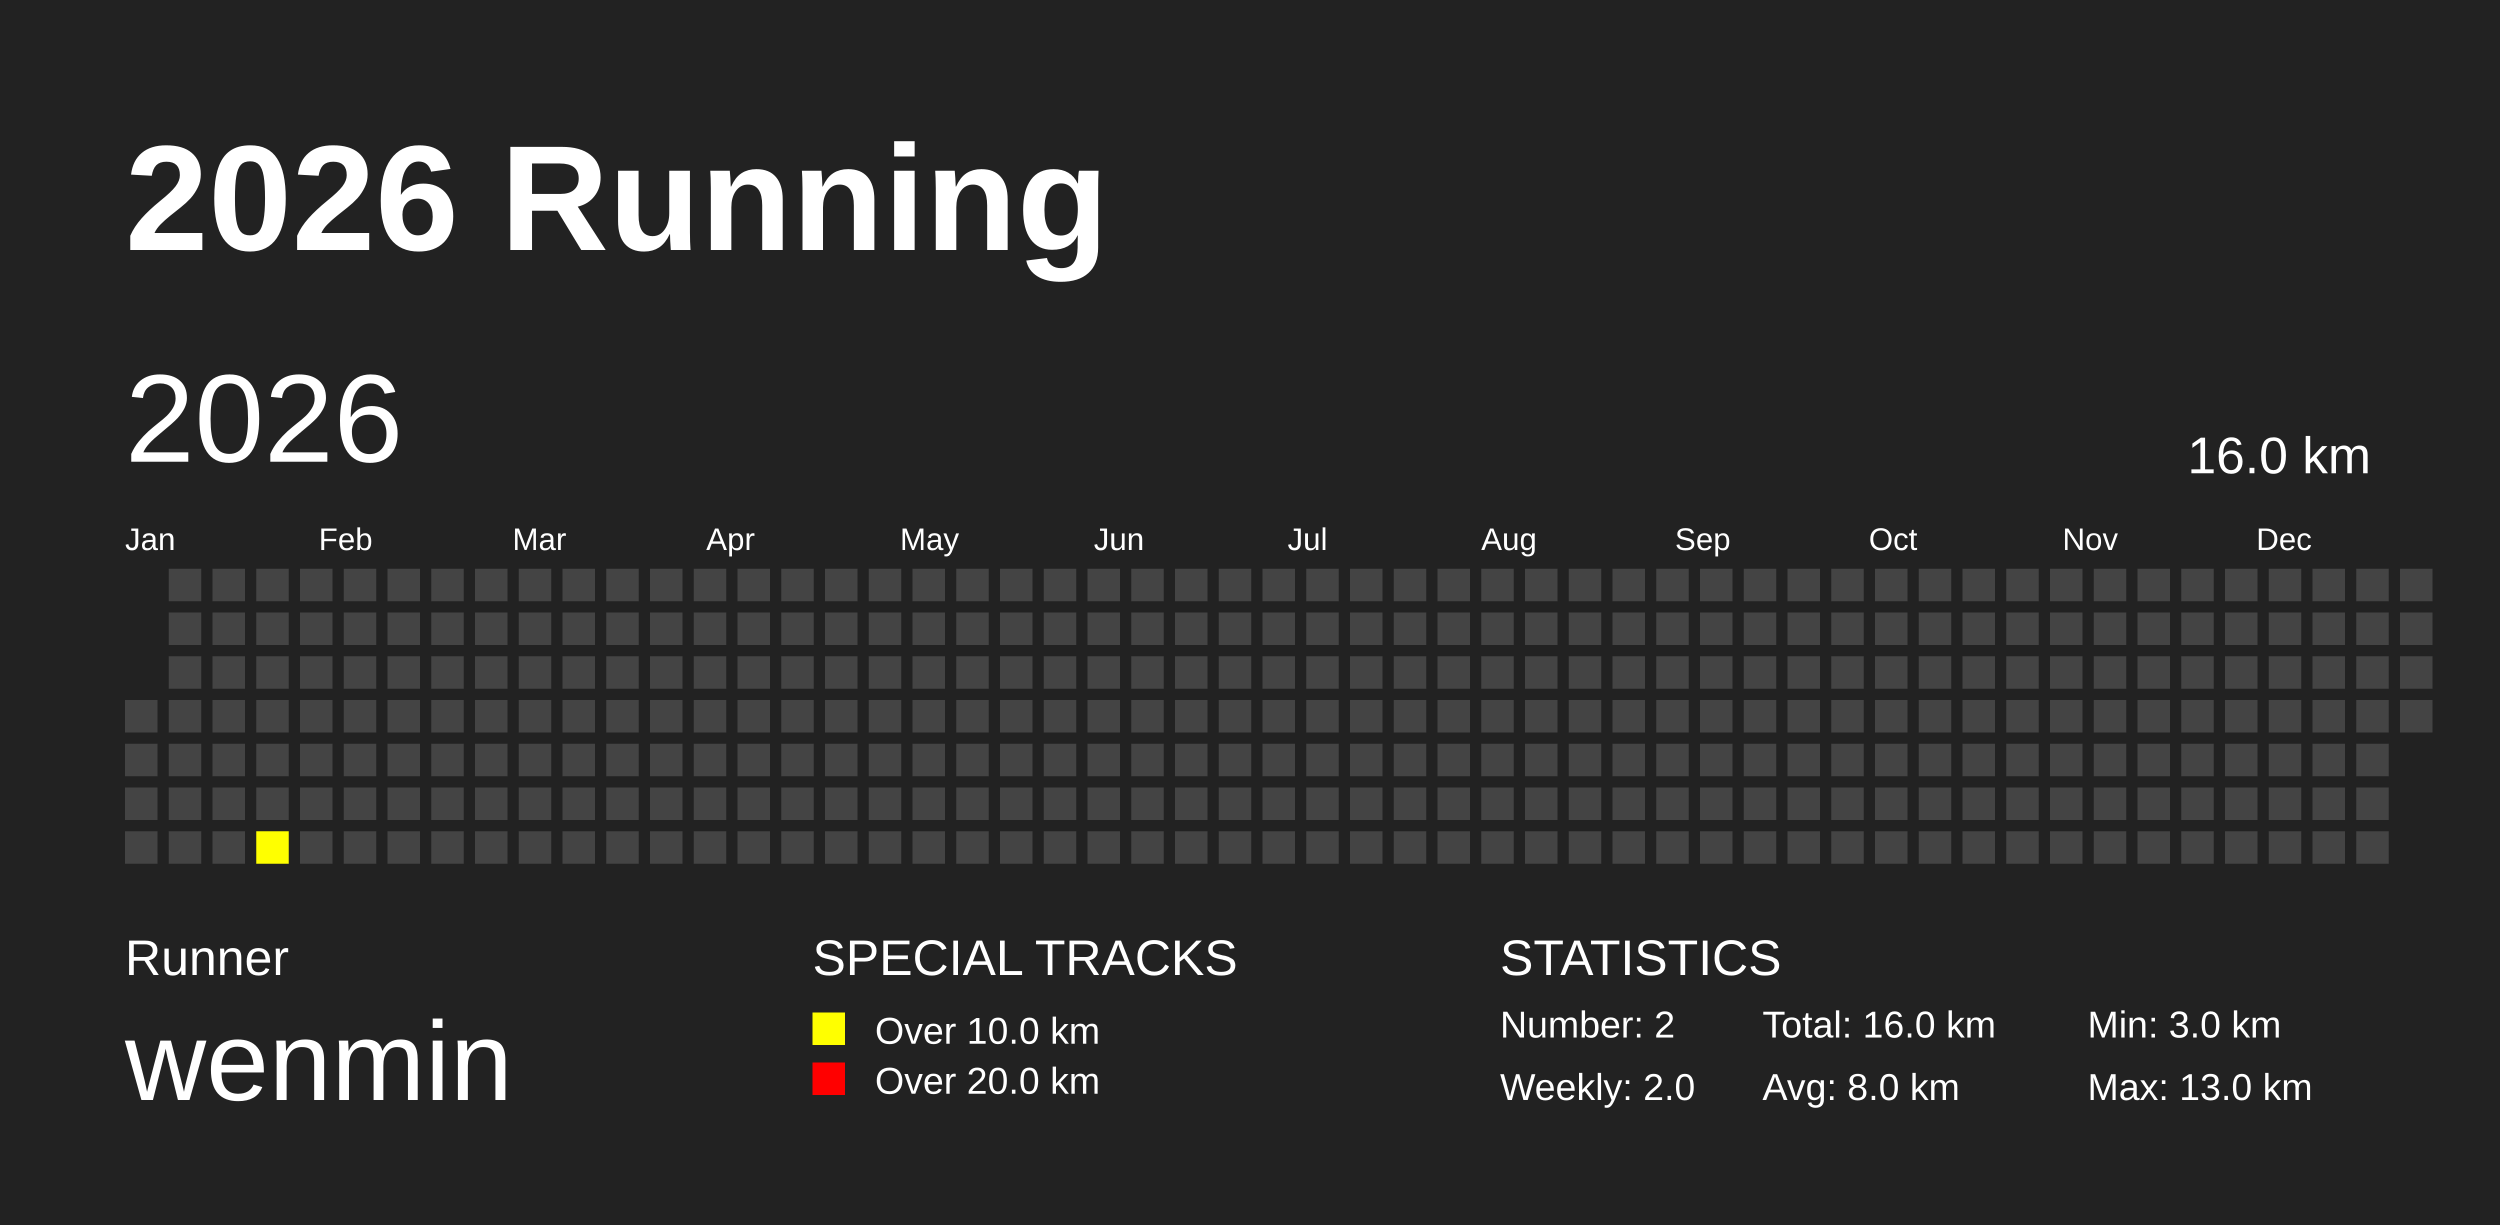
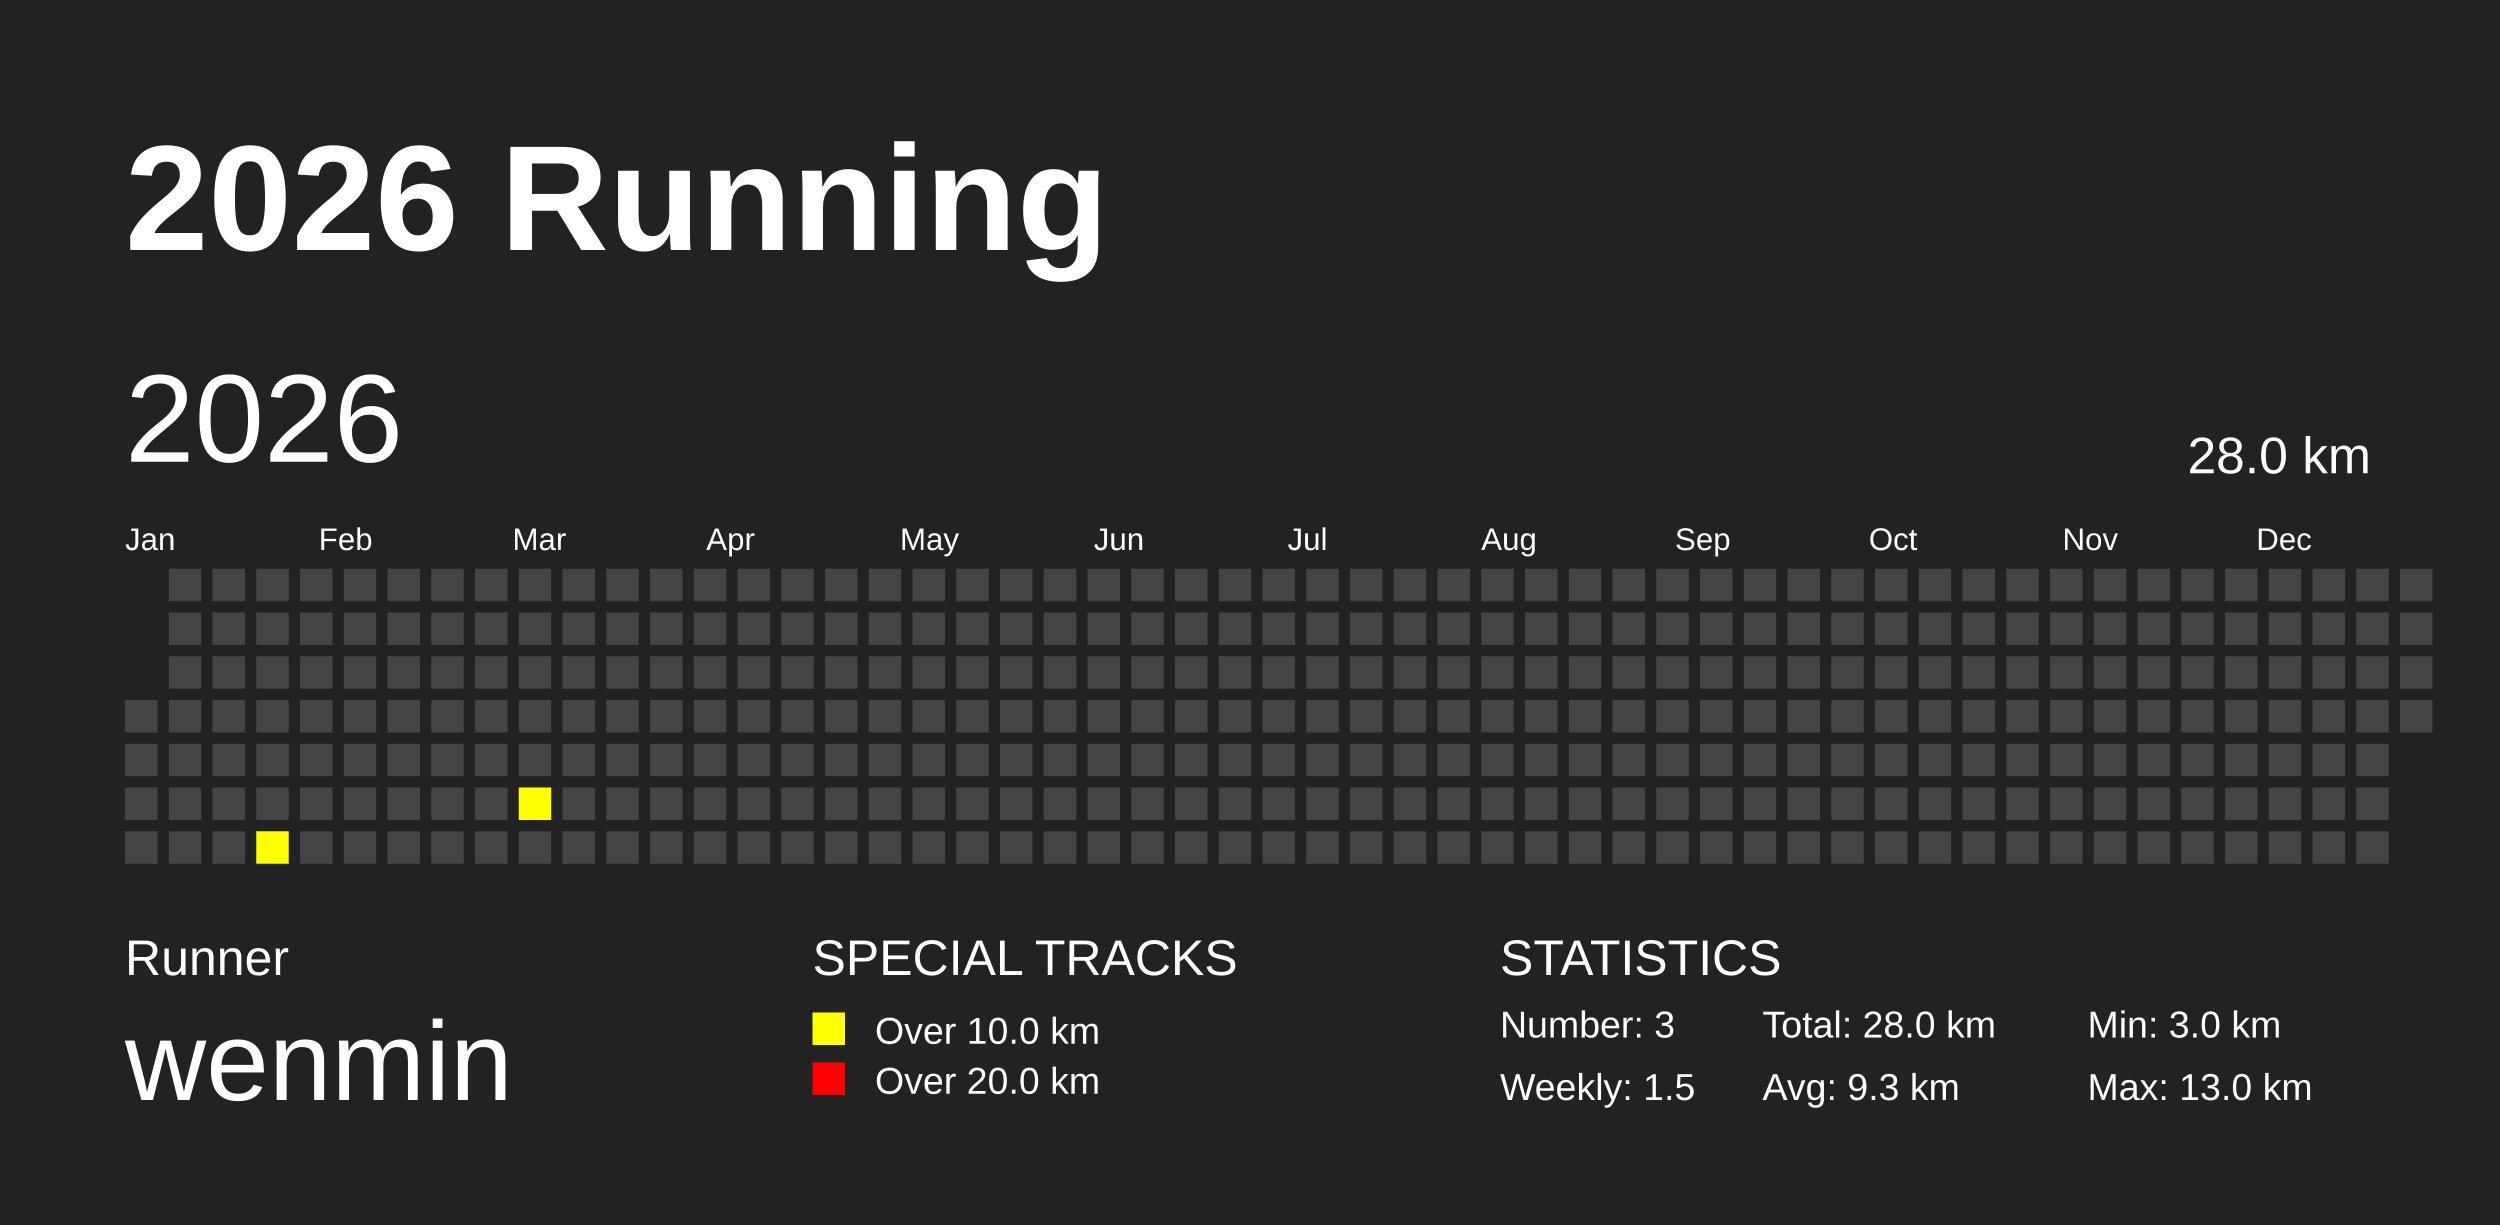
<svg xmlns="http://www.w3.org/2000/svg" baseProfile="full" height="98mm" version="1.1" viewBox="0,0,200,98" width="200mm">
  <defs />
  <rect fill="#222222" height="98" width="200" x="0" y="0" />
  <text fill="#FFFFFF" style="font-size:12px; font-family:Arial; font-weight:bold;" x="10" y="20">2026 Running</text>
  <text fill="#FFFFFF" style="font-size:4px; font-family:Arial" x="10" y="78">Runner</text>
  <text fill="#FFFFFF" style="font-size:9px; font-family:Arial" x="10" y="88">wenmin</text>
  <text fill="#FFFFFF" style="font-size:4px; font-family:Arial" x="65" y="78">SPECIAL TRACKS</text>
  <rect fill="yellow" height="2.6" width="2.6" x="65" y="81" />
  <text fill="#FFFFFF" style="font-size:3px; font-family:Arial" x="70" y="83.5">Over 10.0 km</text>
  <rect fill="red" height="2.6" width="2.6" x="65" y="85" />
  <text fill="#FFFFFF" style="font-size:3px; font-family:Arial" x="70" y="87.5">Over 20.0 km</text>
  <text fill="#FFFFFF" style="font-size:4px; font-family:Arial" x="120" y="78">STATISTICS</text>
-   <text fill="#FFFFFF" style="font-size:3px; font-family:Arial" x="120" y="83">Number: 2</text>
-   <text fill="#FFFFFF" style="font-size:3px; font-family:Arial" x="120" y="88">Weekly: 2.0</text>
-   <text fill="#FFFFFF" style="font-size:3px; font-family:Arial" x="141" y="83">Total: 16.0 km</text>
-   <text fill="#FFFFFF" style="font-size:3px; font-family:Arial" x="141" y="88">Avg: 8.0 km</text>
+   <text fill="#FFFFFF" style="font-size:3px; font-family:Arial" x="120" y="83">Number: 3</text>
+   <text fill="#FFFFFF" style="font-size:3px; font-family:Arial" x="120" y="88">Weekly: 1.5</text>
+   <text fill="#FFFFFF" style="font-size:3px; font-family:Arial" x="141" y="83">Total: 28.0 km</text>
+   <text fill="#FFFFFF" style="font-size:3px; font-family:Arial" x="141" y="88">Avg: 9.3 km</text>
  <text fill="#FFFFFF" style="font-size:3px; font-family:Arial" x="167" y="83">Min: 3.0 km</text>
  <text fill="#FFFFFF" style="font-size:3px; font-family:Arial" x="167" y="88">Max: 13.0 km</text>
  <text dominant-baseline="hanging" fill="#FFFFFF" style="font-size:10.0px; font-family:Arial;" x="10" y="30">2026</text>
-   <text dominant-baseline="hanging" fill="#FFFFFF" style="font-size:4.125px; font-family:Arial;" x="175" y="35">16.0 km</text>
+   <text dominant-baseline="hanging" fill="#FFFFFF" style="font-size:4.125px; font-family:Arial;" x="175" y="35">28.0 km</text>
  <text fill="#FFFFFF" style="font-size:2.5px; font-family:Arial" x="10.0" y="44">Jan</text>
  <text fill="#FFFFFF" style="font-size:2.5px; font-family:Arial" x="25.5" y="44">Feb</text>
  <text fill="#FFFFFF" style="font-size:2.5px; font-family:Arial" x="41.0" y="44">Mar</text>
  <text fill="#FFFFFF" style="font-size:2.5px; font-family:Arial" x="56.5" y="44">Apr</text>
  <text fill="#FFFFFF" style="font-size:2.5px; font-family:Arial" x="72.0" y="44">May</text>
  <text fill="#FFFFFF" style="font-size:2.5px; font-family:Arial" x="87.5" y="44">Jun</text>
  <text fill="#FFFFFF" style="font-size:2.5px; font-family:Arial" x="103.0" y="44">Jul</text>
  <text fill="#FFFFFF" style="font-size:2.5px; font-family:Arial" x="118.5" y="44">Aug</text>
  <text fill="#FFFFFF" style="font-size:2.5px; font-family:Arial" x="134.0" y="44">Sep</text>
  <text fill="#FFFFFF" style="font-size:2.5px; font-family:Arial" x="149.5" y="44">Oct</text>
  <text fill="#FFFFFF" style="font-size:2.5px; font-family:Arial" x="165.0" y="44">Nov</text>
  <text fill="#FFFFFF" style="font-size:2.5px; font-family:Arial" x="180.5" y="44">Dec</text>
  <rect fill="#444444" height="2.6" width="2.6" x="10.0" y="56.0" />
  <rect fill="#444444" height="2.6" width="2.6" x="10.0" y="59.5" />
  <rect fill="#444444" height="2.6" width="2.6" x="10.0" y="63.0" />
  <rect fill="#444444" height="2.6" width="2.6" x="10.0" y="66.5" />
  <rect fill="#444444" height="2.6" width="2.6" x="13.5" y="45.5" />
  <rect fill="#444444" height="2.6" width="2.6" x="13.5" y="49.0" />
  <rect fill="#444444" height="2.6" width="2.6" x="13.5" y="52.5" />
  <rect fill="#444444" height="2.6" width="2.6" x="13.5" y="56.0" />
  <rect fill="#444444" height="2.6" width="2.6" x="13.5" y="59.5" />
  <rect fill="#444444" height="2.6" width="2.6" x="13.5" y="63.0" />
  <rect fill="#444444" height="2.6" width="2.6" x="13.5" y="66.5" />
  <rect fill="#444444" height="2.6" width="2.6" x="17.0" y="45.5" />
  <rect fill="#444444" height="2.6" width="2.6" x="17.0" y="49.0" />
  <rect fill="#444444" height="2.6" width="2.6" x="17.0" y="52.5" />
  <rect fill="#444444" height="2.6" width="2.6" x="17.0" y="56.0" />
  <rect fill="#444444" height="2.6" width="2.6" x="17.0" y="59.5" />
  <rect fill="#444444" height="2.6" width="2.6" x="17.0" y="63.0" />
  <rect fill="#444444" height="2.6" width="2.6" x="17.0" y="66.5" />
  <rect fill="#444444" height="2.6" width="2.6" x="20.5" y="45.5" />
  <rect fill="#444444" height="2.6" width="2.6" x="20.5" y="49.0" />
  <rect fill="#444444" height="2.6" width="2.6" x="20.5" y="52.5" />
  <rect fill="#444444" height="2.6" width="2.6" x="20.5" y="56.0" />
  <rect fill="#444444" height="2.6" width="2.6" x="20.5" y="59.5" />
  <rect fill="#444444" height="2.6" width="2.6" x="20.5" y="63.0" />
  <rect fill="yellow" height="2.6" width="2.6" x="20.5" y="66.5" />
  <rect fill="#444444" height="2.6" width="2.6" x="24.0" y="45.5" />
  <rect fill="#444444" height="2.6" width="2.6" x="24.0" y="49.0" />
  <rect fill="#444444" height="2.6" width="2.6" x="24.0" y="52.5" />
  <rect fill="#444444" height="2.6" width="2.6" x="24.0" y="56.0" />
  <rect fill="#444444" height="2.6" width="2.6" x="24.0" y="59.5" />
  <rect fill="#444444" height="2.6" width="2.6" x="24.0" y="63.0" />
  <rect fill="#444444" height="2.6" width="2.6" x="24.0" y="66.5" />
  <rect fill="#444444" height="2.6" width="2.6" x="27.5" y="45.5" />
  <rect fill="#444444" height="2.6" width="2.6" x="27.5" y="49.0" />
  <rect fill="#444444" height="2.6" width="2.6" x="27.5" y="52.5" />
  <rect fill="#444444" height="2.6" width="2.6" x="27.5" y="56.0" />
  <rect fill="#444444" height="2.6" width="2.6" x="27.5" y="59.5" />
  <rect fill="#444444" height="2.6" width="2.6" x="27.5" y="63.0" />
  <rect fill="#444444" height="2.6" width="2.6" x="27.5" y="66.5" />
  <rect fill="#444444" height="2.6" width="2.6" x="31.0" y="45.5" />
  <rect fill="#444444" height="2.6" width="2.6" x="31.0" y="49.0" />
  <rect fill="#444444" height="2.6" width="2.6" x="31.0" y="52.5" />
  <rect fill="#444444" height="2.6" width="2.6" x="31.0" y="56.0" />
  <rect fill="#444444" height="2.6" width="2.6" x="31.0" y="59.5" />
  <rect fill="#444444" height="2.6" width="2.6" x="31.0" y="63.0" />
  <rect fill="#444444" height="2.6" width="2.6" x="31.0" y="66.5" />
  <rect fill="#444444" height="2.6" width="2.6" x="34.5" y="45.5" />
  <rect fill="#444444" height="2.6" width="2.6" x="34.5" y="49.0" />
  <rect fill="#444444" height="2.6" width="2.6" x="34.5" y="52.5" />
  <rect fill="#444444" height="2.6" width="2.6" x="34.5" y="56.0" />
  <rect fill="#444444" height="2.6" width="2.6" x="34.5" y="59.5" />
  <rect fill="#444444" height="2.6" width="2.6" x="34.5" y="63.0" />
  <rect fill="#444444" height="2.6" width="2.6" x="34.5" y="66.5" />
  <rect fill="#444444" height="2.6" width="2.6" x="38.0" y="45.5" />
  <rect fill="#444444" height="2.6" width="2.6" x="38.0" y="49.0" />
  <rect fill="#444444" height="2.6" width="2.6" x="38.0" y="52.5" />
  <rect fill="#444444" height="2.6" width="2.6" x="38.0" y="56.0" />
  <rect fill="#444444" height="2.6" width="2.6" x="38.0" y="59.5" />
  <rect fill="#444444" height="2.6" width="2.6" x="38.0" y="63.0" />
  <rect fill="#444444" height="2.6" width="2.6" x="38.0" y="66.5" />
  <rect fill="#444444" height="2.6" width="2.6" x="41.5" y="45.5" />
  <rect fill="#444444" height="2.6" width="2.6" x="41.5" y="49.0" />
  <rect fill="#444444" height="2.6" width="2.6" x="41.5" y="52.5" />
  <rect fill="#444444" height="2.6" width="2.6" x="41.5" y="56.0" />
  <rect fill="#444444" height="2.6" width="2.6" x="41.5" y="59.5" />
-   <rect fill="#444444" height="2.6" width="2.6" x="41.5" y="63.0" />
+   <rect fill="yellow" height="2.6" width="2.6" x="41.5" y="63.0" />
  <rect fill="#444444" height="2.6" width="2.6" x="41.5" y="66.5" />
  <rect fill="#444444" height="2.6" width="2.6" x="45.0" y="45.5" />
  <rect fill="#444444" height="2.6" width="2.6" x="45.0" y="49.0" />
  <rect fill="#444444" height="2.6" width="2.6" x="45.0" y="52.5" />
  <rect fill="#444444" height="2.6" width="2.6" x="45.0" y="56.0" />
  <rect fill="#444444" height="2.6" width="2.6" x="45.0" y="59.5" />
  <rect fill="#444444" height="2.6" width="2.6" x="45.0" y="63.0" />
  <rect fill="#444444" height="2.6" width="2.6" x="45.0" y="66.5" />
  <rect fill="#444444" height="2.6" width="2.6" x="48.5" y="45.5" />
  <rect fill="#444444" height="2.6" width="2.6" x="48.5" y="49.0" />
  <rect fill="#444444" height="2.6" width="2.6" x="48.5" y="52.5" />
  <rect fill="#444444" height="2.6" width="2.6" x="48.5" y="56.0" />
  <rect fill="#444444" height="2.6" width="2.6" x="48.5" y="59.5" />
  <rect fill="#444444" height="2.6" width="2.6" x="48.5" y="63.0" />
  <rect fill="#444444" height="2.6" width="2.6" x="48.5" y="66.5" />
  <rect fill="#444444" height="2.6" width="2.6" x="52.0" y="45.5" />
  <rect fill="#444444" height="2.6" width="2.6" x="52.0" y="49.0" />
  <rect fill="#444444" height="2.6" width="2.6" x="52.0" y="52.5" />
  <rect fill="#444444" height="2.6" width="2.6" x="52.0" y="56.0" />
  <rect fill="#444444" height="2.6" width="2.6" x="52.0" y="59.5" />
  <rect fill="#444444" height="2.6" width="2.6" x="52.0" y="63.0" />
  <rect fill="#444444" height="2.6" width="2.6" x="52.0" y="66.5" />
  <rect fill="#444444" height="2.6" width="2.6" x="55.5" y="45.5" />
  <rect fill="#444444" height="2.6" width="2.6" x="55.5" y="49.0" />
  <rect fill="#444444" height="2.6" width="2.6" x="55.5" y="52.5" />
  <rect fill="#444444" height="2.6" width="2.6" x="55.5" y="56.0" />
  <rect fill="#444444" height="2.6" width="2.6" x="55.5" y="59.5" />
  <rect fill="#444444" height="2.6" width="2.6" x="55.5" y="63.0" />
  <rect fill="#444444" height="2.6" width="2.6" x="55.5" y="66.5" />
  <rect fill="#444444" height="2.6" width="2.6" x="59.0" y="45.5" />
  <rect fill="#444444" height="2.6" width="2.6" x="59.0" y="49.0" />
  <rect fill="#444444" height="2.6" width="2.6" x="59.0" y="52.5" />
  <rect fill="#444444" height="2.6" width="2.6" x="59.0" y="56.0" />
  <rect fill="#444444" height="2.6" width="2.6" x="59.0" y="59.5" />
  <rect fill="#444444" height="2.6" width="2.6" x="59.0" y="63.0" />
  <rect fill="#444444" height="2.6" width="2.6" x="59.0" y="66.5" />
  <rect fill="#444444" height="2.6" width="2.6" x="62.5" y="45.5" />
  <rect fill="#444444" height="2.6" width="2.6" x="62.5" y="49.0" />
  <rect fill="#444444" height="2.6" width="2.6" x="62.5" y="52.5" />
  <rect fill="#444444" height="2.6" width="2.6" x="62.5" y="56.0" />
  <rect fill="#444444" height="2.6" width="2.6" x="62.5" y="59.5" />
  <rect fill="#444444" height="2.6" width="2.6" x="62.5" y="63.0" />
  <rect fill="#444444" height="2.6" width="2.6" x="62.5" y="66.5" />
  <rect fill="#444444" height="2.6" width="2.6" x="66.0" y="45.5" />
  <rect fill="#444444" height="2.6" width="2.6" x="66.0" y="49.0" />
  <rect fill="#444444" height="2.6" width="2.6" x="66.0" y="52.5" />
  <rect fill="#444444" height="2.6" width="2.6" x="66.0" y="56.0" />
  <rect fill="#444444" height="2.6" width="2.6" x="66.0" y="59.5" />
  <rect fill="#444444" height="2.6" width="2.6" x="66.0" y="63.0" />
  <rect fill="#444444" height="2.6" width="2.6" x="66.0" y="66.5" />
  <rect fill="#444444" height="2.6" width="2.6" x="69.5" y="45.5" />
  <rect fill="#444444" height="2.6" width="2.6" x="69.5" y="49.0" />
  <rect fill="#444444" height="2.6" width="2.6" x="69.5" y="52.5" />
  <rect fill="#444444" height="2.6" width="2.6" x="69.5" y="56.0" />
  <rect fill="#444444" height="2.6" width="2.6" x="69.5" y="59.5" />
  <rect fill="#444444" height="2.6" width="2.6" x="69.5" y="63.0" />
  <rect fill="#444444" height="2.6" width="2.6" x="69.5" y="66.5" />
  <rect fill="#444444" height="2.6" width="2.6" x="73.0" y="45.5" />
  <rect fill="#444444" height="2.6" width="2.6" x="73.0" y="49.0" />
  <rect fill="#444444" height="2.6" width="2.6" x="73.0" y="52.5" />
  <rect fill="#444444" height="2.6" width="2.6" x="73.0" y="56.0" />
  <rect fill="#444444" height="2.6" width="2.6" x="73.0" y="59.5" />
  <rect fill="#444444" height="2.6" width="2.6" x="73.0" y="63.0" />
  <rect fill="#444444" height="2.6" width="2.6" x="73.0" y="66.5" />
  <rect fill="#444444" height="2.6" width="2.6" x="76.5" y="45.5" />
  <rect fill="#444444" height="2.6" width="2.6" x="76.5" y="49.0" />
  <rect fill="#444444" height="2.6" width="2.6" x="76.5" y="52.5" />
  <rect fill="#444444" height="2.6" width="2.6" x="76.5" y="56.0" />
  <rect fill="#444444" height="2.6" width="2.6" x="76.5" y="59.5" />
  <rect fill="#444444" height="2.6" width="2.6" x="76.5" y="63.0" />
  <rect fill="#444444" height="2.6" width="2.6" x="76.5" y="66.5" />
  <rect fill="#444444" height="2.6" width="2.6" x="80.0" y="45.5" />
  <rect fill="#444444" height="2.6" width="2.6" x="80.0" y="49.0" />
  <rect fill="#444444" height="2.6" width="2.6" x="80.0" y="52.5" />
  <rect fill="#444444" height="2.6" width="2.6" x="80.0" y="56.0" />
  <rect fill="#444444" height="2.6" width="2.6" x="80.0" y="59.5" />
  <rect fill="#444444" height="2.6" width="2.6" x="80.0" y="63.0" />
  <rect fill="#444444" height="2.6" width="2.6" x="80.0" y="66.5" />
  <rect fill="#444444" height="2.6" width="2.6" x="83.5" y="45.5" />
  <rect fill="#444444" height="2.6" width="2.6" x="83.5" y="49.0" />
  <rect fill="#444444" height="2.6" width="2.6" x="83.5" y="52.5" />
  <rect fill="#444444" height="2.6" width="2.6" x="83.5" y="56.0" />
  <rect fill="#444444" height="2.6" width="2.6" x="83.5" y="59.5" />
  <rect fill="#444444" height="2.6" width="2.6" x="83.5" y="63.0" />
  <rect fill="#444444" height="2.6" width="2.6" x="83.5" y="66.5" />
  <rect fill="#444444" height="2.6" width="2.6" x="87.0" y="45.5" />
  <rect fill="#444444" height="2.6" width="2.6" x="87.0" y="49.0" />
  <rect fill="#444444" height="2.6" width="2.6" x="87.0" y="52.5" />
  <rect fill="#444444" height="2.6" width="2.6" x="87.0" y="56.0" />
  <rect fill="#444444" height="2.6" width="2.6" x="87.0" y="59.5" />
  <rect fill="#444444" height="2.6" width="2.6" x="87.0" y="63.0" />
  <rect fill="#444444" height="2.6" width="2.6" x="87.0" y="66.5" />
  <rect fill="#444444" height="2.6" width="2.6" x="90.5" y="45.5" />
  <rect fill="#444444" height="2.6" width="2.6" x="90.5" y="49.0" />
  <rect fill="#444444" height="2.6" width="2.6" x="90.5" y="52.5" />
  <rect fill="#444444" height="2.6" width="2.6" x="90.5" y="56.0" />
  <rect fill="#444444" height="2.6" width="2.6" x="90.5" y="59.5" />
  <rect fill="#444444" height="2.6" width="2.6" x="90.5" y="63.0" />
  <rect fill="#444444" height="2.6" width="2.6" x="90.5" y="66.5" />
  <rect fill="#444444" height="2.6" width="2.6" x="94.0" y="45.5" />
  <rect fill="#444444" height="2.6" width="2.6" x="94.0" y="49.0" />
  <rect fill="#444444" height="2.6" width="2.6" x="94.0" y="52.5" />
  <rect fill="#444444" height="2.6" width="2.6" x="94.0" y="56.0" />
  <rect fill="#444444" height="2.6" width="2.6" x="94.0" y="59.5" />
  <rect fill="#444444" height="2.6" width="2.6" x="94.0" y="63.0" />
  <rect fill="#444444" height="2.6" width="2.6" x="94.0" y="66.5" />
  <rect fill="#444444" height="2.6" width="2.6" x="97.5" y="45.5" />
  <rect fill="#444444" height="2.6" width="2.6" x="97.5" y="49.0" />
  <rect fill="#444444" height="2.6" width="2.6" x="97.5" y="52.5" />
  <rect fill="#444444" height="2.6" width="2.6" x="97.5" y="56.0" />
  <rect fill="#444444" height="2.6" width="2.6" x="97.5" y="59.5" />
  <rect fill="#444444" height="2.6" width="2.6" x="97.5" y="63.0" />
  <rect fill="#444444" height="2.6" width="2.6" x="97.5" y="66.5" />
  <rect fill="#444444" height="2.6" width="2.6" x="101.0" y="45.5" />
  <rect fill="#444444" height="2.6" width="2.6" x="101.0" y="49.0" />
  <rect fill="#444444" height="2.6" width="2.6" x="101.0" y="52.5" />
  <rect fill="#444444" height="2.6" width="2.6" x="101.0" y="56.0" />
  <rect fill="#444444" height="2.6" width="2.6" x="101.0" y="59.5" />
  <rect fill="#444444" height="2.6" width="2.6" x="101.0" y="63.0" />
  <rect fill="#444444" height="2.6" width="2.6" x="101.0" y="66.5" />
  <rect fill="#444444" height="2.6" width="2.6" x="104.5" y="45.5" />
  <rect fill="#444444" height="2.6" width="2.6" x="104.5" y="49.0" />
  <rect fill="#444444" height="2.6" width="2.6" x="104.5" y="52.5" />
  <rect fill="#444444" height="2.6" width="2.6" x="104.5" y="56.0" />
  <rect fill="#444444" height="2.6" width="2.6" x="104.5" y="59.5" />
  <rect fill="#444444" height="2.6" width="2.6" x="104.5" y="63.0" />
  <rect fill="#444444" height="2.6" width="2.6" x="104.5" y="66.5" />
  <rect fill="#444444" height="2.6" width="2.6" x="108.0" y="45.5" />
  <rect fill="#444444" height="2.6" width="2.6" x="108.0" y="49.0" />
  <rect fill="#444444" height="2.6" width="2.6" x="108.0" y="52.5" />
  <rect fill="#444444" height="2.6" width="2.6" x="108.0" y="56.0" />
  <rect fill="#444444" height="2.6" width="2.6" x="108.0" y="59.5" />
  <rect fill="#444444" height="2.6" width="2.6" x="108.0" y="63.0" />
  <rect fill="#444444" height="2.6" width="2.6" x="108.0" y="66.5" />
  <rect fill="#444444" height="2.6" width="2.6" x="111.5" y="45.5" />
  <rect fill="#444444" height="2.6" width="2.6" x="111.5" y="49.0" />
  <rect fill="#444444" height="2.6" width="2.6" x="111.5" y="52.5" />
  <rect fill="#444444" height="2.6" width="2.6" x="111.5" y="56.0" />
  <rect fill="#444444" height="2.6" width="2.6" x="111.5" y="59.5" />
  <rect fill="#444444" height="2.6" width="2.6" x="111.5" y="63.0" />
  <rect fill="#444444" height="2.6" width="2.6" x="111.5" y="66.5" />
  <rect fill="#444444" height="2.6" width="2.6" x="115.0" y="45.5" />
  <rect fill="#444444" height="2.6" width="2.6" x="115.0" y="49.0" />
  <rect fill="#444444" height="2.6" width="2.6" x="115.0" y="52.5" />
  <rect fill="#444444" height="2.6" width="2.6" x="115.0" y="56.0" />
  <rect fill="#444444" height="2.6" width="2.6" x="115.0" y="59.5" />
  <rect fill="#444444" height="2.6" width="2.6" x="115.0" y="63.0" />
  <rect fill="#444444" height="2.6" width="2.6" x="115.0" y="66.5" />
  <rect fill="#444444" height="2.6" width="2.6" x="118.5" y="45.5" />
  <rect fill="#444444" height="2.6" width="2.6" x="118.5" y="49.0" />
  <rect fill="#444444" height="2.6" width="2.6" x="118.5" y="52.5" />
  <rect fill="#444444" height="2.6" width="2.6" x="118.5" y="56.0" />
  <rect fill="#444444" height="2.6" width="2.6" x="118.5" y="59.5" />
  <rect fill="#444444" height="2.6" width="2.6" x="118.5" y="63.0" />
  <rect fill="#444444" height="2.6" width="2.6" x="118.5" y="66.5" />
  <rect fill="#444444" height="2.6" width="2.6" x="122.0" y="45.5" />
  <rect fill="#444444" height="2.6" width="2.6" x="122.0" y="49.0" />
  <rect fill="#444444" height="2.6" width="2.6" x="122.0" y="52.5" />
  <rect fill="#444444" height="2.6" width="2.6" x="122.0" y="56.0" />
  <rect fill="#444444" height="2.6" width="2.6" x="122.0" y="59.5" />
  <rect fill="#444444" height="2.6" width="2.6" x="122.0" y="63.0" />
  <rect fill="#444444" height="2.6" width="2.6" x="122.0" y="66.5" />
  <rect fill="#444444" height="2.6" width="2.6" x="125.5" y="45.5" />
  <rect fill="#444444" height="2.6" width="2.6" x="125.5" y="49.0" />
  <rect fill="#444444" height="2.6" width="2.6" x="125.5" y="52.5" />
  <rect fill="#444444" height="2.6" width="2.6" x="125.5" y="56.0" />
  <rect fill="#444444" height="2.6" width="2.6" x="125.5" y="59.5" />
  <rect fill="#444444" height="2.6" width="2.6" x="125.5" y="63.0" />
  <rect fill="#444444" height="2.6" width="2.6" x="125.5" y="66.5" />
  <rect fill="#444444" height="2.6" width="2.6" x="129.0" y="45.5" />
  <rect fill="#444444" height="2.6" width="2.6" x="129.0" y="49.0" />
  <rect fill="#444444" height="2.6" width="2.6" x="129.0" y="52.5" />
  <rect fill="#444444" height="2.6" width="2.6" x="129.0" y="56.0" />
  <rect fill="#444444" height="2.6" width="2.6" x="129.0" y="59.5" />
  <rect fill="#444444" height="2.6" width="2.6" x="129.0" y="63.0" />
  <rect fill="#444444" height="2.6" width="2.6" x="129.0" y="66.5" />
  <rect fill="#444444" height="2.6" width="2.6" x="132.5" y="45.5" />
  <rect fill="#444444" height="2.6" width="2.6" x="132.5" y="49.0" />
  <rect fill="#444444" height="2.6" width="2.6" x="132.5" y="52.5" />
  <rect fill="#444444" height="2.6" width="2.6" x="132.5" y="56.0" />
  <rect fill="#444444" height="2.6" width="2.6" x="132.5" y="59.5" />
  <rect fill="#444444" height="2.6" width="2.6" x="132.5" y="63.0" />
  <rect fill="#444444" height="2.6" width="2.6" x="132.5" y="66.5" />
  <rect fill="#444444" height="2.6" width="2.6" x="136.0" y="45.5" />
  <rect fill="#444444" height="2.6" width="2.6" x="136.0" y="49.0" />
  <rect fill="#444444" height="2.6" width="2.6" x="136.0" y="52.5" />
  <rect fill="#444444" height="2.6" width="2.6" x="136.0" y="56.0" />
  <rect fill="#444444" height="2.6" width="2.6" x="136.0" y="59.5" />
  <rect fill="#444444" height="2.6" width="2.6" x="136.0" y="63.0" />
  <rect fill="#444444" height="2.6" width="2.6" x="136.0" y="66.5" />
  <rect fill="#444444" height="2.6" width="2.6" x="139.5" y="45.5" />
  <rect fill="#444444" height="2.6" width="2.6" x="139.5" y="49.0" />
  <rect fill="#444444" height="2.6" width="2.6" x="139.5" y="52.5" />
  <rect fill="#444444" height="2.6" width="2.6" x="139.5" y="56.0" />
  <rect fill="#444444" height="2.6" width="2.6" x="139.5" y="59.5" />
  <rect fill="#444444" height="2.6" width="2.6" x="139.5" y="63.0" />
  <rect fill="#444444" height="2.6" width="2.6" x="139.5" y="66.5" />
  <rect fill="#444444" height="2.6" width="2.6" x="143.0" y="45.5" />
  <rect fill="#444444" height="2.6" width="2.6" x="143.0" y="49.0" />
  <rect fill="#444444" height="2.6" width="2.6" x="143.0" y="52.5" />
  <rect fill="#444444" height="2.6" width="2.6" x="143.0" y="56.0" />
  <rect fill="#444444" height="2.6" width="2.6" x="143.0" y="59.5" />
  <rect fill="#444444" height="2.6" width="2.6" x="143.0" y="63.0" />
  <rect fill="#444444" height="2.6" width="2.6" x="143.0" y="66.5" />
  <rect fill="#444444" height="2.6" width="2.6" x="146.5" y="45.5" />
  <rect fill="#444444" height="2.6" width="2.6" x="146.5" y="49.0" />
  <rect fill="#444444" height="2.6" width="2.6" x="146.5" y="52.5" />
  <rect fill="#444444" height="2.6" width="2.6" x="146.5" y="56.0" />
  <rect fill="#444444" height="2.6" width="2.6" x="146.5" y="59.5" />
  <rect fill="#444444" height="2.6" width="2.6" x="146.5" y="63.0" />
  <rect fill="#444444" height="2.6" width="2.6" x="146.5" y="66.5" />
  <rect fill="#444444" height="2.6" width="2.6" x="150.0" y="45.5" />
  <rect fill="#444444" height="2.6" width="2.6" x="150.0" y="49.0" />
  <rect fill="#444444" height="2.6" width="2.6" x="150.0" y="52.5" />
  <rect fill="#444444" height="2.6" width="2.6" x="150.0" y="56.0" />
  <rect fill="#444444" height="2.6" width="2.6" x="150.0" y="59.5" />
  <rect fill="#444444" height="2.6" width="2.6" x="150.0" y="63.0" />
  <rect fill="#444444" height="2.6" width="2.6" x="150.0" y="66.5" />
  <rect fill="#444444" height="2.6" width="2.6" x="153.5" y="45.5" />
  <rect fill="#444444" height="2.6" width="2.6" x="153.5" y="49.0" />
  <rect fill="#444444" height="2.6" width="2.6" x="153.5" y="52.5" />
  <rect fill="#444444" height="2.6" width="2.6" x="153.5" y="56.0" />
  <rect fill="#444444" height="2.6" width="2.6" x="153.5" y="59.5" />
  <rect fill="#444444" height="2.6" width="2.6" x="153.5" y="63.0" />
  <rect fill="#444444" height="2.6" width="2.6" x="153.5" y="66.5" />
  <rect fill="#444444" height="2.6" width="2.6" x="157.0" y="45.5" />
  <rect fill="#444444" height="2.6" width="2.6" x="157.0" y="49.0" />
  <rect fill="#444444" height="2.6" width="2.6" x="157.0" y="52.5" />
  <rect fill="#444444" height="2.6" width="2.6" x="157.0" y="56.0" />
  <rect fill="#444444" height="2.6" width="2.6" x="157.0" y="59.5" />
  <rect fill="#444444" height="2.6" width="2.6" x="157.0" y="63.0" />
  <rect fill="#444444" height="2.6" width="2.6" x="157.0" y="66.5" />
  <rect fill="#444444" height="2.6" width="2.6" x="160.5" y="45.5" />
  <rect fill="#444444" height="2.6" width="2.6" x="160.5" y="49.0" />
  <rect fill="#444444" height="2.6" width="2.6" x="160.5" y="52.5" />
  <rect fill="#444444" height="2.6" width="2.6" x="160.5" y="56.0" />
  <rect fill="#444444" height="2.6" width="2.6" x="160.5" y="59.5" />
  <rect fill="#444444" height="2.6" width="2.6" x="160.5" y="63.0" />
  <rect fill="#444444" height="2.6" width="2.6" x="160.5" y="66.5" />
  <rect fill="#444444" height="2.6" width="2.6" x="164.0" y="45.5" />
  <rect fill="#444444" height="2.6" width="2.6" x="164.0" y="49.0" />
  <rect fill="#444444" height="2.6" width="2.6" x="164.0" y="52.5" />
  <rect fill="#444444" height="2.6" width="2.6" x="164.0" y="56.0" />
  <rect fill="#444444" height="2.6" width="2.6" x="164.0" y="59.5" />
  <rect fill="#444444" height="2.6" width="2.6" x="164.0" y="63.0" />
  <rect fill="#444444" height="2.6" width="2.6" x="164.0" y="66.5" />
  <rect fill="#444444" height="2.6" width="2.6" x="167.5" y="45.5" />
  <rect fill="#444444" height="2.6" width="2.6" x="167.5" y="49.0" />
  <rect fill="#444444" height="2.6" width="2.6" x="167.5" y="52.5" />
  <rect fill="#444444" height="2.6" width="2.6" x="167.5" y="56.0" />
  <rect fill="#444444" height="2.6" width="2.6" x="167.5" y="59.5" />
  <rect fill="#444444" height="2.6" width="2.6" x="167.5" y="63.0" />
  <rect fill="#444444" height="2.6" width="2.6" x="167.5" y="66.5" />
  <rect fill="#444444" height="2.6" width="2.6" x="171.0" y="45.5" />
  <rect fill="#444444" height="2.6" width="2.6" x="171.0" y="49.0" />
  <rect fill="#444444" height="2.6" width="2.6" x="171.0" y="52.5" />
  <rect fill="#444444" height="2.6" width="2.6" x="171.0" y="56.0" />
  <rect fill="#444444" height="2.6" width="2.6" x="171.0" y="59.5" />
  <rect fill="#444444" height="2.6" width="2.6" x="171.0" y="63.0" />
  <rect fill="#444444" height="2.6" width="2.6" x="171.0" y="66.5" />
  <rect fill="#444444" height="2.6" width="2.6" x="174.5" y="45.5" />
  <rect fill="#444444" height="2.6" width="2.6" x="174.5" y="49.0" />
  <rect fill="#444444" height="2.6" width="2.6" x="174.5" y="52.5" />
  <rect fill="#444444" height="2.6" width="2.6" x="174.5" y="56.0" />
  <rect fill="#444444" height="2.6" width="2.6" x="174.5" y="59.5" />
  <rect fill="#444444" height="2.6" width="2.6" x="174.5" y="63.0" />
  <rect fill="#444444" height="2.6" width="2.6" x="174.5" y="66.5" />
  <rect fill="#444444" height="2.6" width="2.6" x="178.0" y="45.5" />
  <rect fill="#444444" height="2.6" width="2.6" x="178.0" y="49.0" />
  <rect fill="#444444" height="2.6" width="2.6" x="178.0" y="52.5" />
  <rect fill="#444444" height="2.6" width="2.6" x="178.0" y="56.0" />
  <rect fill="#444444" height="2.6" width="2.6" x="178.0" y="59.5" />
  <rect fill="#444444" height="2.6" width="2.6" x="178.0" y="63.0" />
  <rect fill="#444444" height="2.6" width="2.6" x="178.0" y="66.5" />
  <rect fill="#444444" height="2.6" width="2.6" x="181.5" y="45.5" />
  <rect fill="#444444" height="2.6" width="2.6" x="181.5" y="49.0" />
  <rect fill="#444444" height="2.6" width="2.6" x="181.5" y="52.5" />
  <rect fill="#444444" height="2.6" width="2.6" x="181.5" y="56.0" />
  <rect fill="#444444" height="2.6" width="2.6" x="181.5" y="59.5" />
  <rect fill="#444444" height="2.6" width="2.6" x="181.5" y="63.0" />
  <rect fill="#444444" height="2.6" width="2.6" x="181.5" y="66.5" />
  <rect fill="#444444" height="2.6" width="2.6" x="185.0" y="45.5" />
  <rect fill="#444444" height="2.6" width="2.6" x="185.0" y="49.0" />
  <rect fill="#444444" height="2.6" width="2.6" x="185.0" y="52.5" />
  <rect fill="#444444" height="2.6" width="2.6" x="185.0" y="56.0" />
  <rect fill="#444444" height="2.6" width="2.6" x="185.0" y="59.5" />
  <rect fill="#444444" height="2.6" width="2.6" x="185.0" y="63.0" />
  <rect fill="#444444" height="2.6" width="2.6" x="185.0" y="66.5" />
  <rect fill="#444444" height="2.6" width="2.6" x="188.5" y="45.5" />
  <rect fill="#444444" height="2.6" width="2.6" x="188.5" y="49.0" />
  <rect fill="#444444" height="2.6" width="2.6" x="188.5" y="52.5" />
  <rect fill="#444444" height="2.6" width="2.6" x="188.5" y="56.0" />
  <rect fill="#444444" height="2.6" width="2.6" x="188.5" y="59.5" />
  <rect fill="#444444" height="2.6" width="2.6" x="188.5" y="63.0" />
  <rect fill="#444444" height="2.6" width="2.6" x="188.5" y="66.5" />
  <rect fill="#444444" height="2.6" width="2.6" x="192.0" y="45.5" />
  <rect fill="#444444" height="2.6" width="2.6" x="192.0" y="49.0" />
  <rect fill="#444444" height="2.6" width="2.6" x="192.0" y="52.5" />
  <rect fill="#444444" height="2.6" width="2.6" x="192.0" y="56.0" />
</svg>
